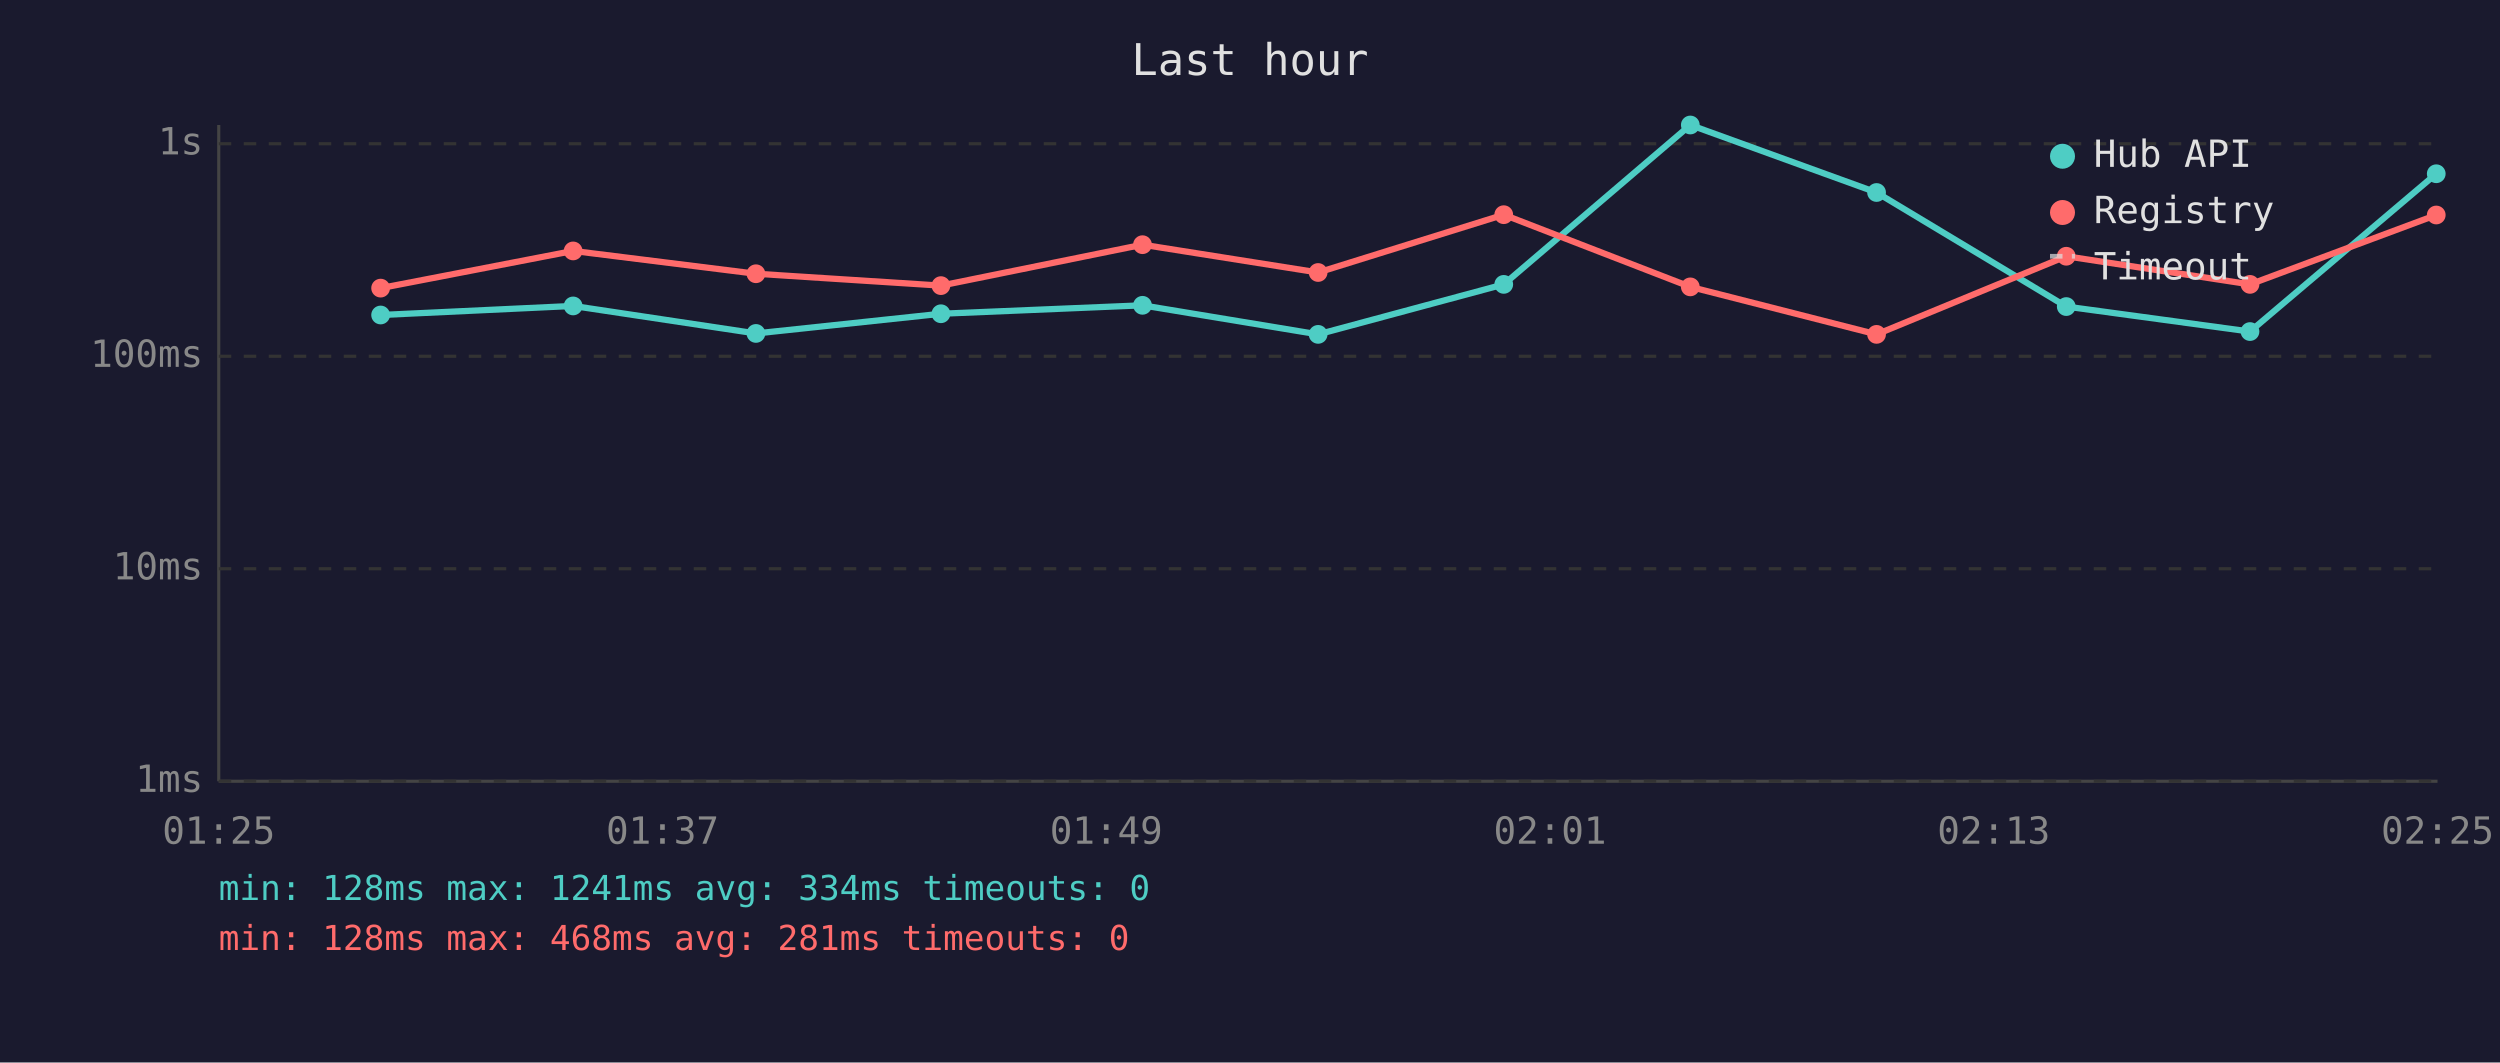
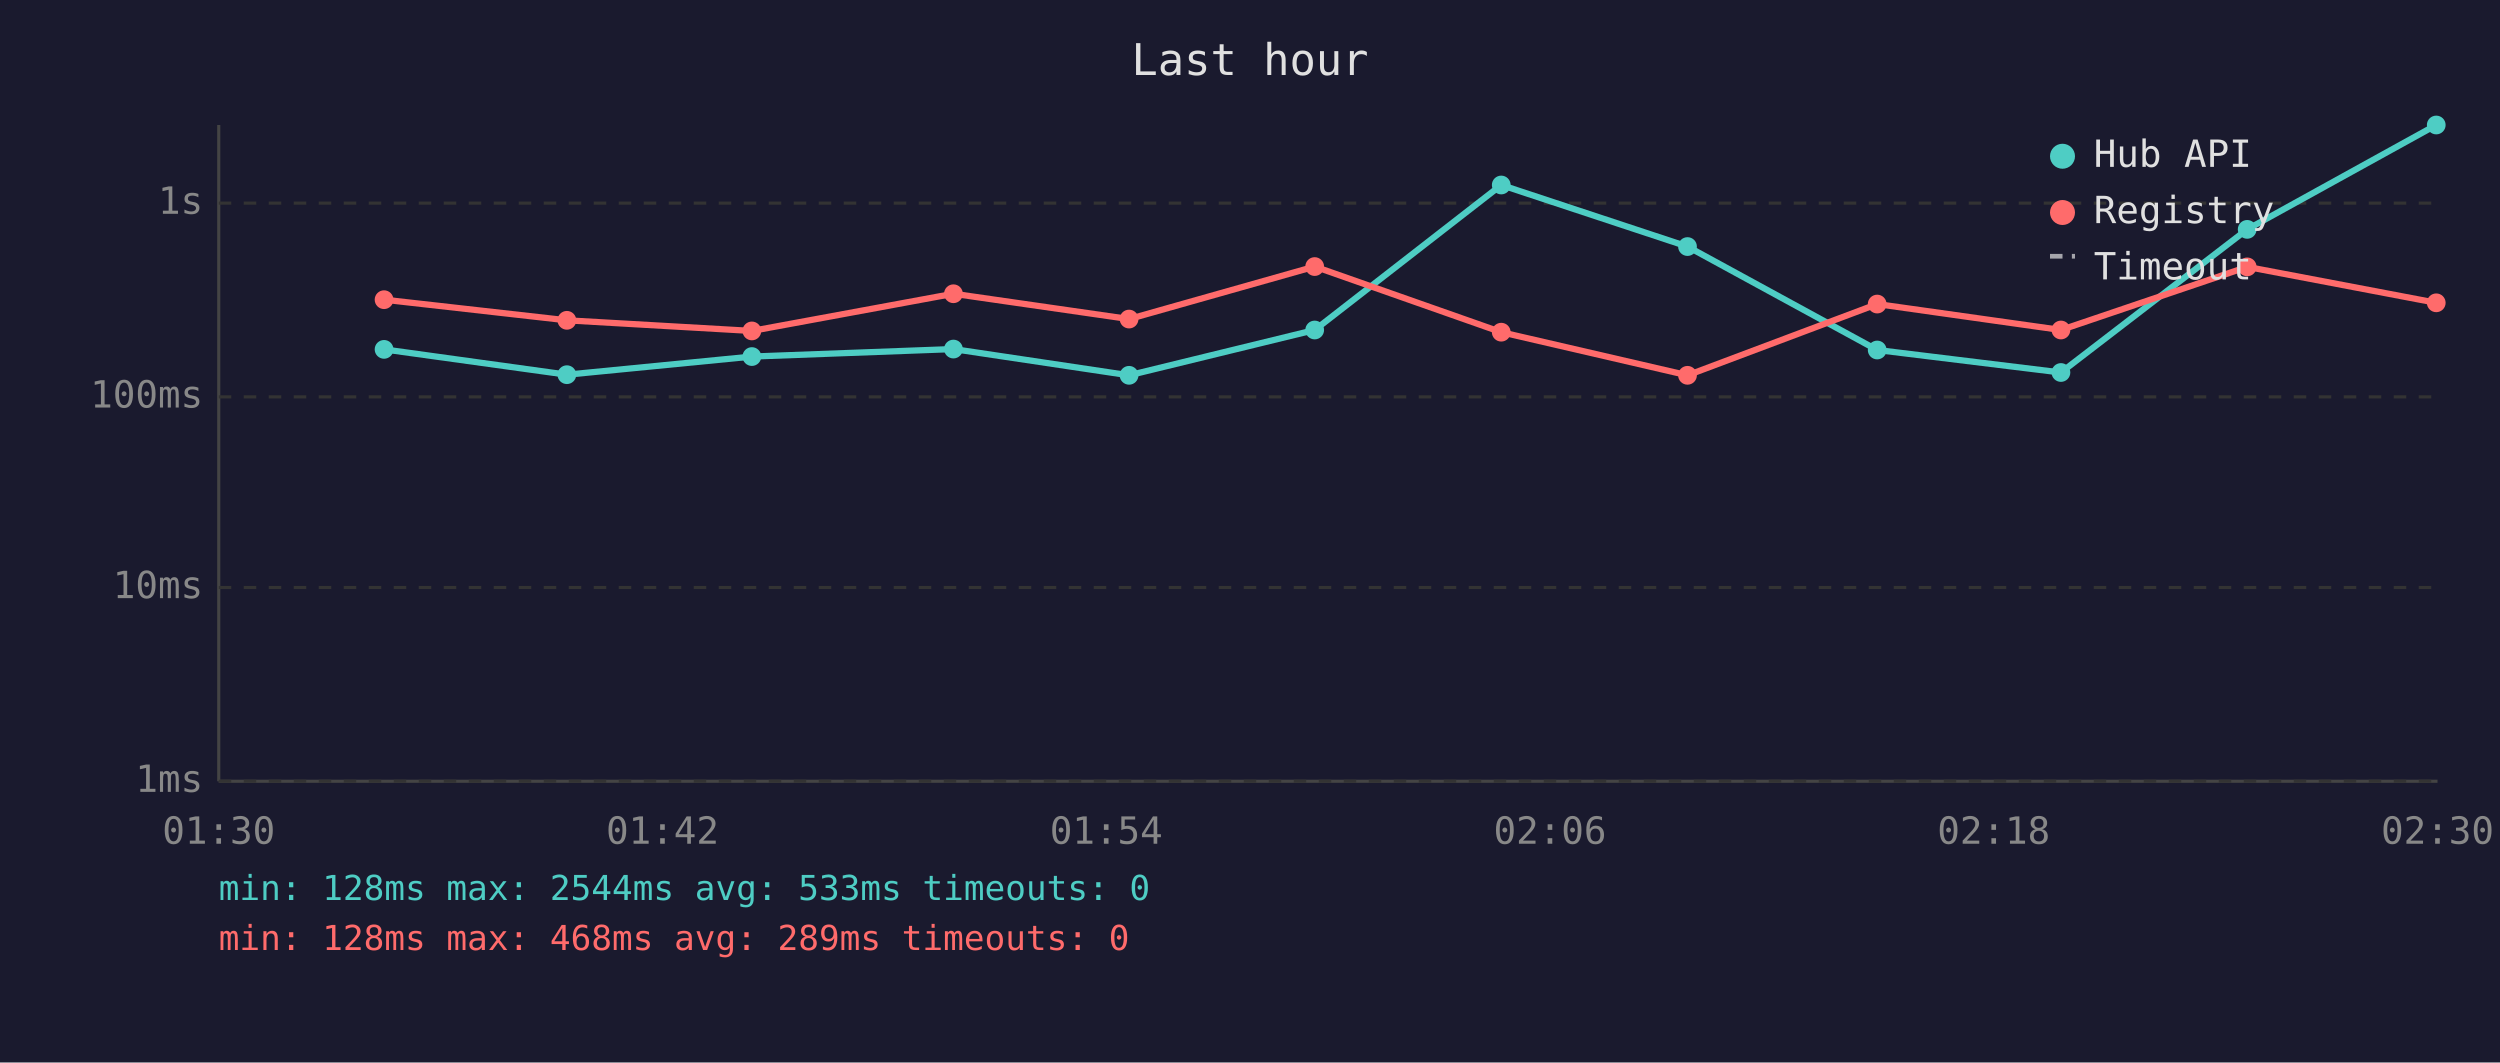
<svg xmlns="http://www.w3.org/2000/svg" viewBox="0 0 800 340" font-family="monospace" font-size="12">
  <rect width="800" height="340" fill="#1a1a2e" />
  <text x="400" y="24" fill="#e0e0e0" font-size="14" text-anchor="middle">Last hour</text>
  <line x1="70" y1="40" x2="70" y2="250" stroke="#444" stroke-width="1" />
  <line x1="70" y1="250" x2="780" y2="250" stroke="#444" stroke-width="1" />
  <line x1="70" y1="250" x2="780" y2="250" stroke="#333" stroke-width="1" stroke-dasharray="4" />
  <text x="65" y="250" fill="#888" text-anchor="end" dominant-baseline="middle">1ms</text>
-   <line x1="70" y1="182" x2="780" y2="182" stroke="#333" stroke-width="1" stroke-dasharray="4" />
-   <text x="65" y="182" fill="#888" text-anchor="end" dominant-baseline="middle">10ms</text>
-   <line x1="70" y1="114" x2="780" y2="114" stroke="#333" stroke-width="1" stroke-dasharray="4" />
-   <text x="65" y="114" fill="#888" text-anchor="end" dominant-baseline="middle">100ms</text>
-   <line x1="70" y1="46" x2="780" y2="46" stroke="#333" stroke-width="1" stroke-dasharray="4" />
-   <text x="65" y="46" fill="#888" text-anchor="end" dominant-baseline="middle">1s</text>
-   <text x="70" y="270" fill="#888" text-anchor="middle">01:25</text>
-   <text x="212" y="270" fill="#888" text-anchor="middle">01:37</text>
-   <text x="354" y="270" fill="#888" text-anchor="middle">01:49</text>
-   <text x="496" y="270" fill="#888" text-anchor="middle">02:01</text>
-   <text x="638" y="270" fill="#888" text-anchor="middle">02:13</text>
-   <text x="780" y="270" fill="#888" text-anchor="middle">02:25</text>
-   <polyline points="121.8,100.8 183.4,97.9 241.9,106.7 301.1,100.4 365.6,97.7 421.8,107.0 481.2,91.0 540.9,40.0 600.5,61.6 661.2,98.1 720.0,106.1 779.6,55.6" fill="none" stroke="#4ecdc4" stroke-width="2" opacity="1" />
-   <circle cx="121.8" cy="100.8" r="3" fill="#4ecdc4" />
-   <circle cx="183.4" cy="97.9" r="3" fill="#4ecdc4" />
-   <circle cx="241.9" cy="106.7" r="3" fill="#4ecdc4" />
-   <circle cx="301.1" cy="100.4" r="3" fill="#4ecdc4" />
-   <circle cx="365.6" cy="97.7" r="3" fill="#4ecdc4" />
-   <circle cx="421.8" cy="107.0" r="3" fill="#4ecdc4" />
-   <circle cx="481.2" cy="91.0" r="3" fill="#4ecdc4" />
-   <circle cx="540.9" cy="40.0" r="3" fill="#4ecdc4" />
-   <circle cx="600.5" cy="61.6" r="3" fill="#4ecdc4" />
-   <circle cx="661.2" cy="98.1" r="3" fill="#4ecdc4" />
-   <circle cx="720.0" cy="106.1" r="3" fill="#4ecdc4" />
-   <circle cx="779.6" cy="55.6" r="3" fill="#4ecdc4" />
-   <polyline points="121.8,92.2 183.4,80.3 241.9,87.6 301.1,91.4 365.6,78.3 421.8,87.2 481.2,68.7 540.9,91.8 600.5,107.0 661.2,82.0 720.0,91.0 779.6,68.8" fill="none" stroke="#ff6b6b" stroke-width="2" opacity="1" />
-   <circle cx="121.8" cy="92.2" r="3" fill="#ff6b6b" />
-   <circle cx="183.4" cy="80.3" r="3" fill="#ff6b6b" />
-   <circle cx="241.9" cy="87.6" r="3" fill="#ff6b6b" />
-   <circle cx="301.1" cy="91.4" r="3" fill="#ff6b6b" />
-   <circle cx="365.6" cy="78.3" r="3" fill="#ff6b6b" />
-   <circle cx="421.8" cy="87.2" r="3" fill="#ff6b6b" />
-   <circle cx="481.2" cy="68.7" r="3" fill="#ff6b6b" />
-   <circle cx="540.9" cy="91.8" r="3" fill="#ff6b6b" />
-   <circle cx="600.5" cy="107.0" r="3" fill="#ff6b6b" />
-   <circle cx="661.2" cy="82.0" r="3" fill="#ff6b6b" />
-   <circle cx="720.0" cy="91.0" r="3" fill="#ff6b6b" />
-   <circle cx="779.6" cy="68.8" r="3" fill="#ff6b6b" />
+   <line x1="70" y1="188" x2="780" y2="188" stroke="#333" stroke-width="1" stroke-dasharray="4" />
+   <text x="65" y="188" fill="#888" text-anchor="end" dominant-baseline="middle">10ms</text>
+   <line x1="70" y1="127" x2="780" y2="127" stroke="#333" stroke-width="1" stroke-dasharray="4" />
+   <text x="65" y="127" fill="#888" text-anchor="end" dominant-baseline="middle">100ms</text>
+   <line x1="70" y1="65" x2="780" y2="65" stroke="#333" stroke-width="1" stroke-dasharray="4" />
+   <text x="65" y="65" fill="#888" text-anchor="end" dominant-baseline="middle">1s</text>
+   <text x="70" y="270" fill="#888" text-anchor="middle">01:30</text>
+   <text x="212" y="270" fill="#888" text-anchor="middle">01:42</text>
+   <text x="354" y="270" fill="#888" text-anchor="middle">01:54</text>
+   <text x="496" y="270" fill="#888" text-anchor="middle">02:06</text>
+   <text x="638" y="270" fill="#888" text-anchor="middle">02:18</text>
+   <text x="780" y="270" fill="#888" text-anchor="middle">02:30</text>
+   <polyline points="122.9,111.8 181.4,119.9 240.6,114.1 305.1,111.7 361.3,120.1 420.7,105.6 480.4,59.2 540.0,78.9 600.7,112.0 659.5,119.2 719.1,73.4 779.6,40.0" fill="none" stroke="#4ecdc4" stroke-width="2" opacity="1" />
+   <circle cx="122.9" cy="111.8" r="3" fill="#4ecdc4" />
+   <circle cx="181.4" cy="119.9" r="3" fill="#4ecdc4" />
+   <circle cx="240.6" cy="114.1" r="3" fill="#4ecdc4" />
+   <circle cx="305.1" cy="111.7" r="3" fill="#4ecdc4" />
+   <circle cx="361.3" cy="120.1" r="3" fill="#4ecdc4" />
+   <circle cx="420.7" cy="105.6" r="3" fill="#4ecdc4" />
+   <circle cx="480.4" cy="59.2" r="3" fill="#4ecdc4" />
+   <circle cx="540.0" cy="78.9" r="3" fill="#4ecdc4" />
+   <circle cx="600.7" cy="112.0" r="3" fill="#4ecdc4" />
+   <circle cx="659.5" cy="119.2" r="3" fill="#4ecdc4" />
+   <circle cx="719.1" cy="73.4" r="3" fill="#4ecdc4" />
+   <circle cx="779.6" cy="40.0" r="3" fill="#4ecdc4" />
+   <polyline points="122.9,95.9 181.4,102.5 240.6,105.9 305.1,94.0 361.3,102.1 420.7,85.3 480.4,106.3 540.0,120.1 600.7,97.3 659.5,105.6 719.1,85.4 779.6,96.9" fill="none" stroke="#ff6b6b" stroke-width="2" opacity="1" />
+   <circle cx="122.9" cy="95.9" r="3" fill="#ff6b6b" />
+   <circle cx="181.4" cy="102.5" r="3" fill="#ff6b6b" />
+   <circle cx="240.6" cy="105.9" r="3" fill="#ff6b6b" />
+   <circle cx="305.1" cy="94.0" r="3" fill="#ff6b6b" />
+   <circle cx="361.3" cy="102.1" r="3" fill="#ff6b6b" />
+   <circle cx="420.7" cy="85.3" r="3" fill="#ff6b6b" />
+   <circle cx="480.4" cy="106.3" r="3" fill="#ff6b6b" />
+   <circle cx="540.0" cy="120.1" r="3" fill="#ff6b6b" />
+   <circle cx="600.7" cy="97.3" r="3" fill="#ff6b6b" />
+   <circle cx="659.5" cy="105.6" r="3" fill="#ff6b6b" />
+   <circle cx="719.1" cy="85.4" r="3" fill="#ff6b6b" />
+   <circle cx="779.6" cy="96.9" r="3" fill="#ff6b6b" />
  <circle cx="660" cy="50" r="4" fill="#4ecdc4" />
  <text x="670" y="50" fill="#e0e0e0" dominant-baseline="middle">Hub API</text>
  <circle cx="660" cy="68" r="4" fill="#ff6b6b" />
  <text x="670" y="68" fill="#e0e0e0" dominant-baseline="middle">Registry</text>
  <line x1="656" y1="82" x2="664" y2="82" stroke="#e0e0e0" stroke-width="1.5" stroke-dasharray="4,3" opacity="0.7" />
  <text x="670" y="86" fill="#e0e0e0" dominant-baseline="middle">Timeout</text>
-   <text x="70" y="288" fill="#4ecdc4" font-size="11">min: 128ms  max: 1241ms  avg: 334ms  timeouts: 0</text>
-   <text x="70" y="304" fill="#ff6b6b" font-size="11">min: 128ms  max: 468ms  avg: 281ms  timeouts: 0</text>
+   <text x="70" y="288" fill="#4ecdc4" font-size="11">min: 128ms  max: 2544ms  avg: 533ms  timeouts: 0</text>
+   <text x="70" y="304" fill="#ff6b6b" font-size="11">min: 128ms  max: 468ms  avg: 289ms  timeouts: 0</text>
</svg>
